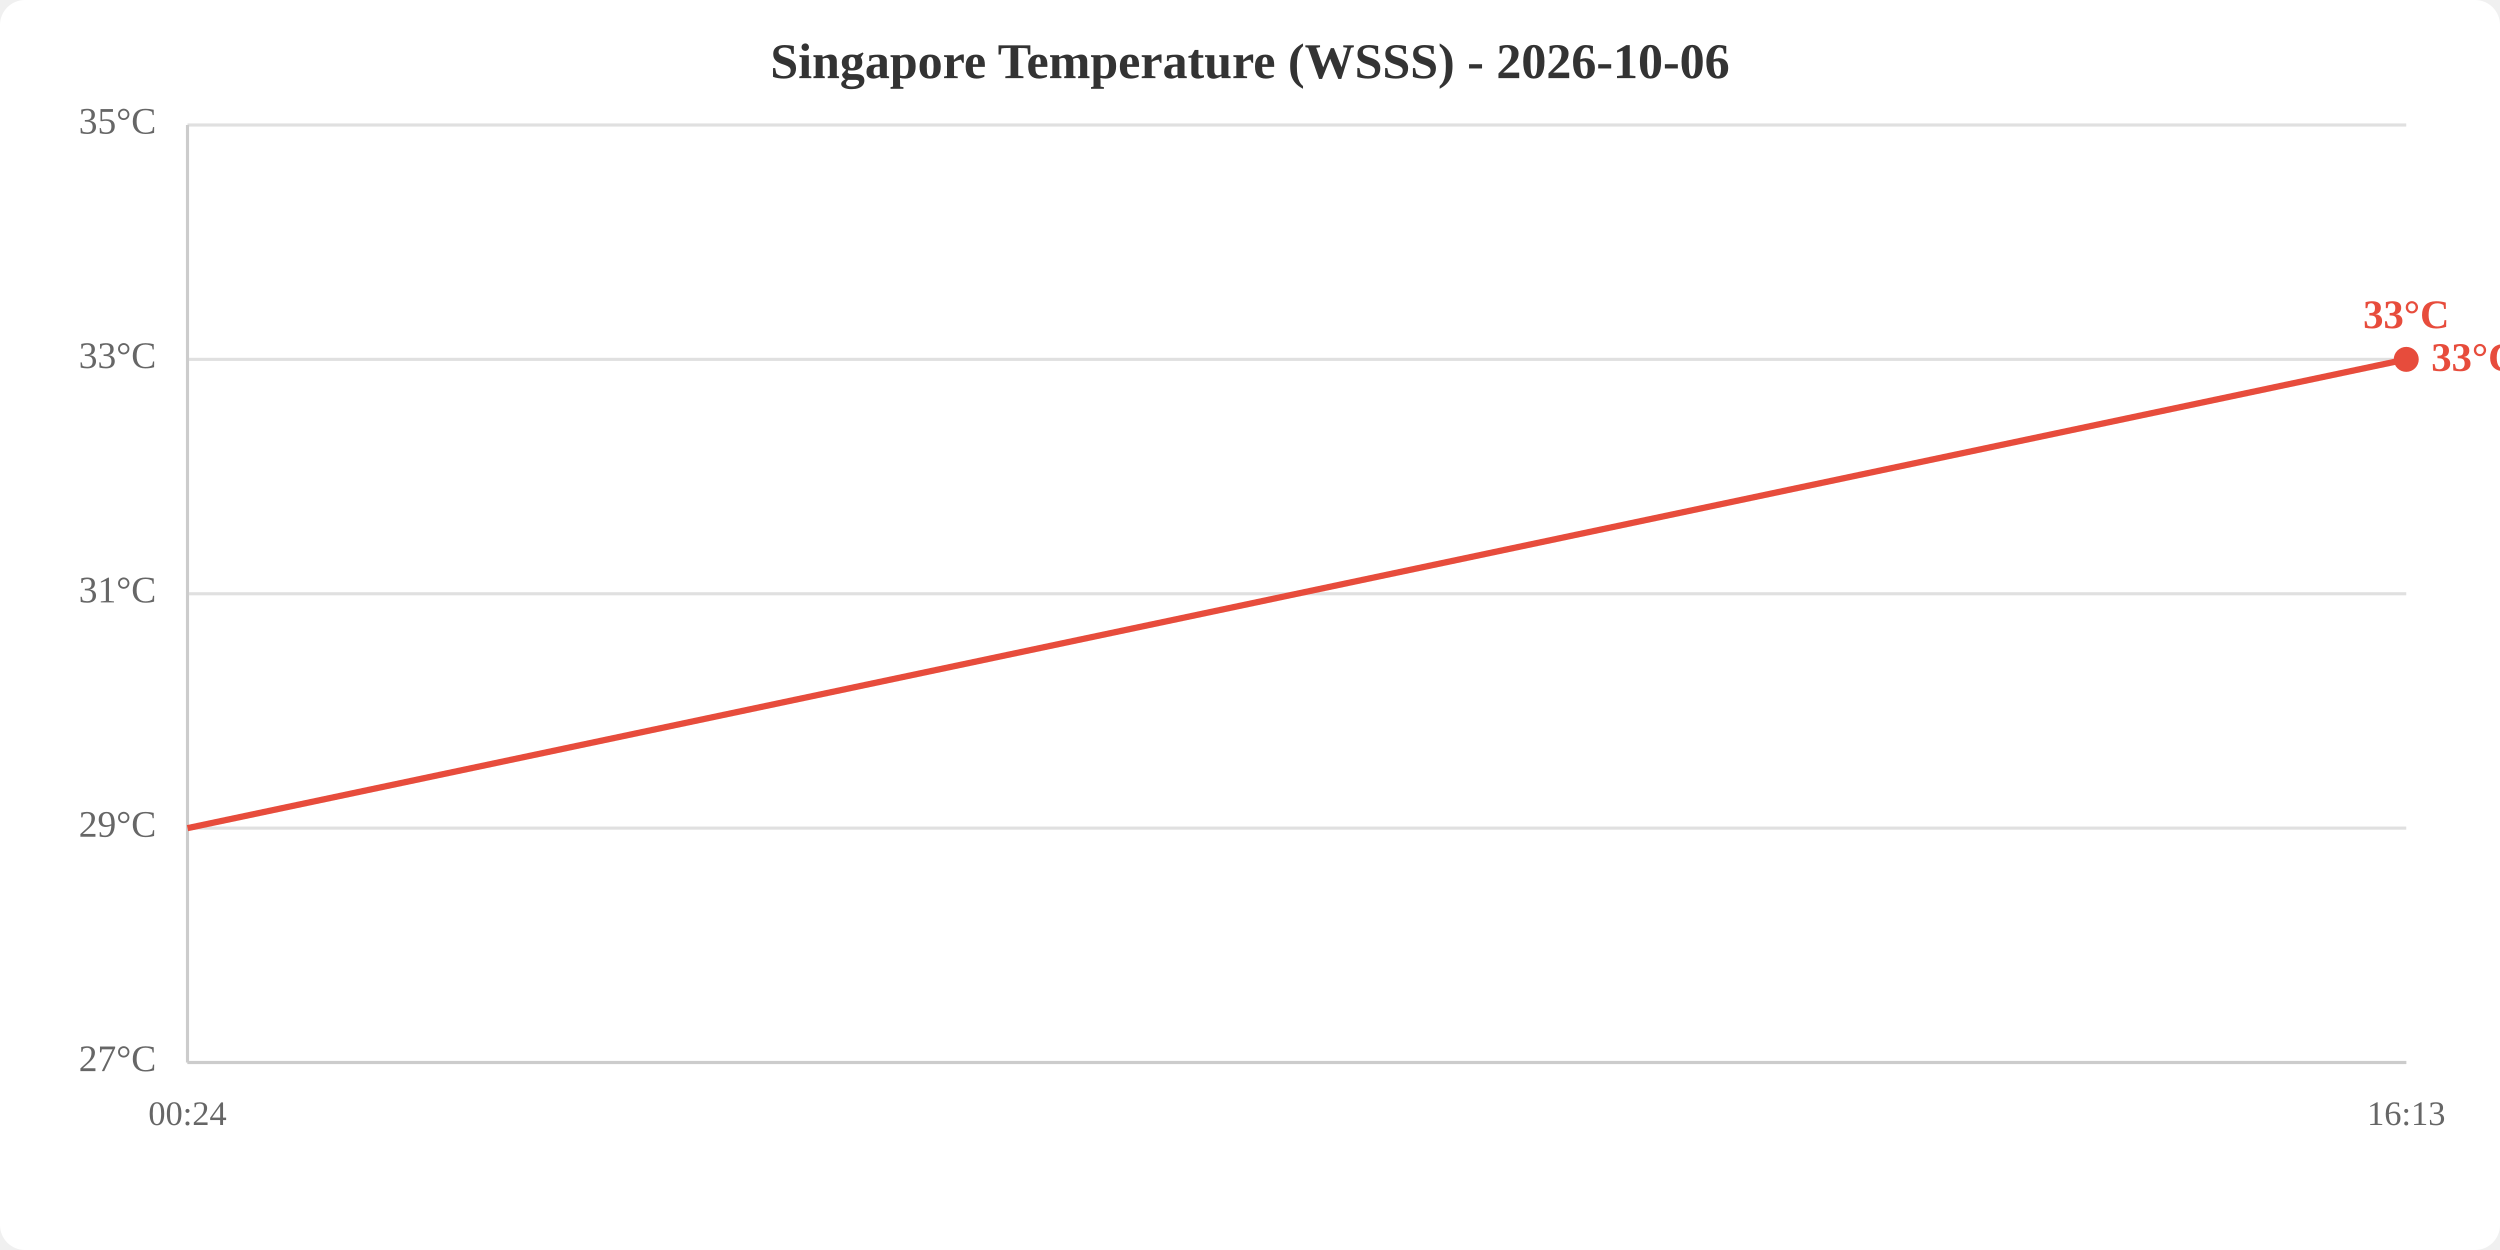
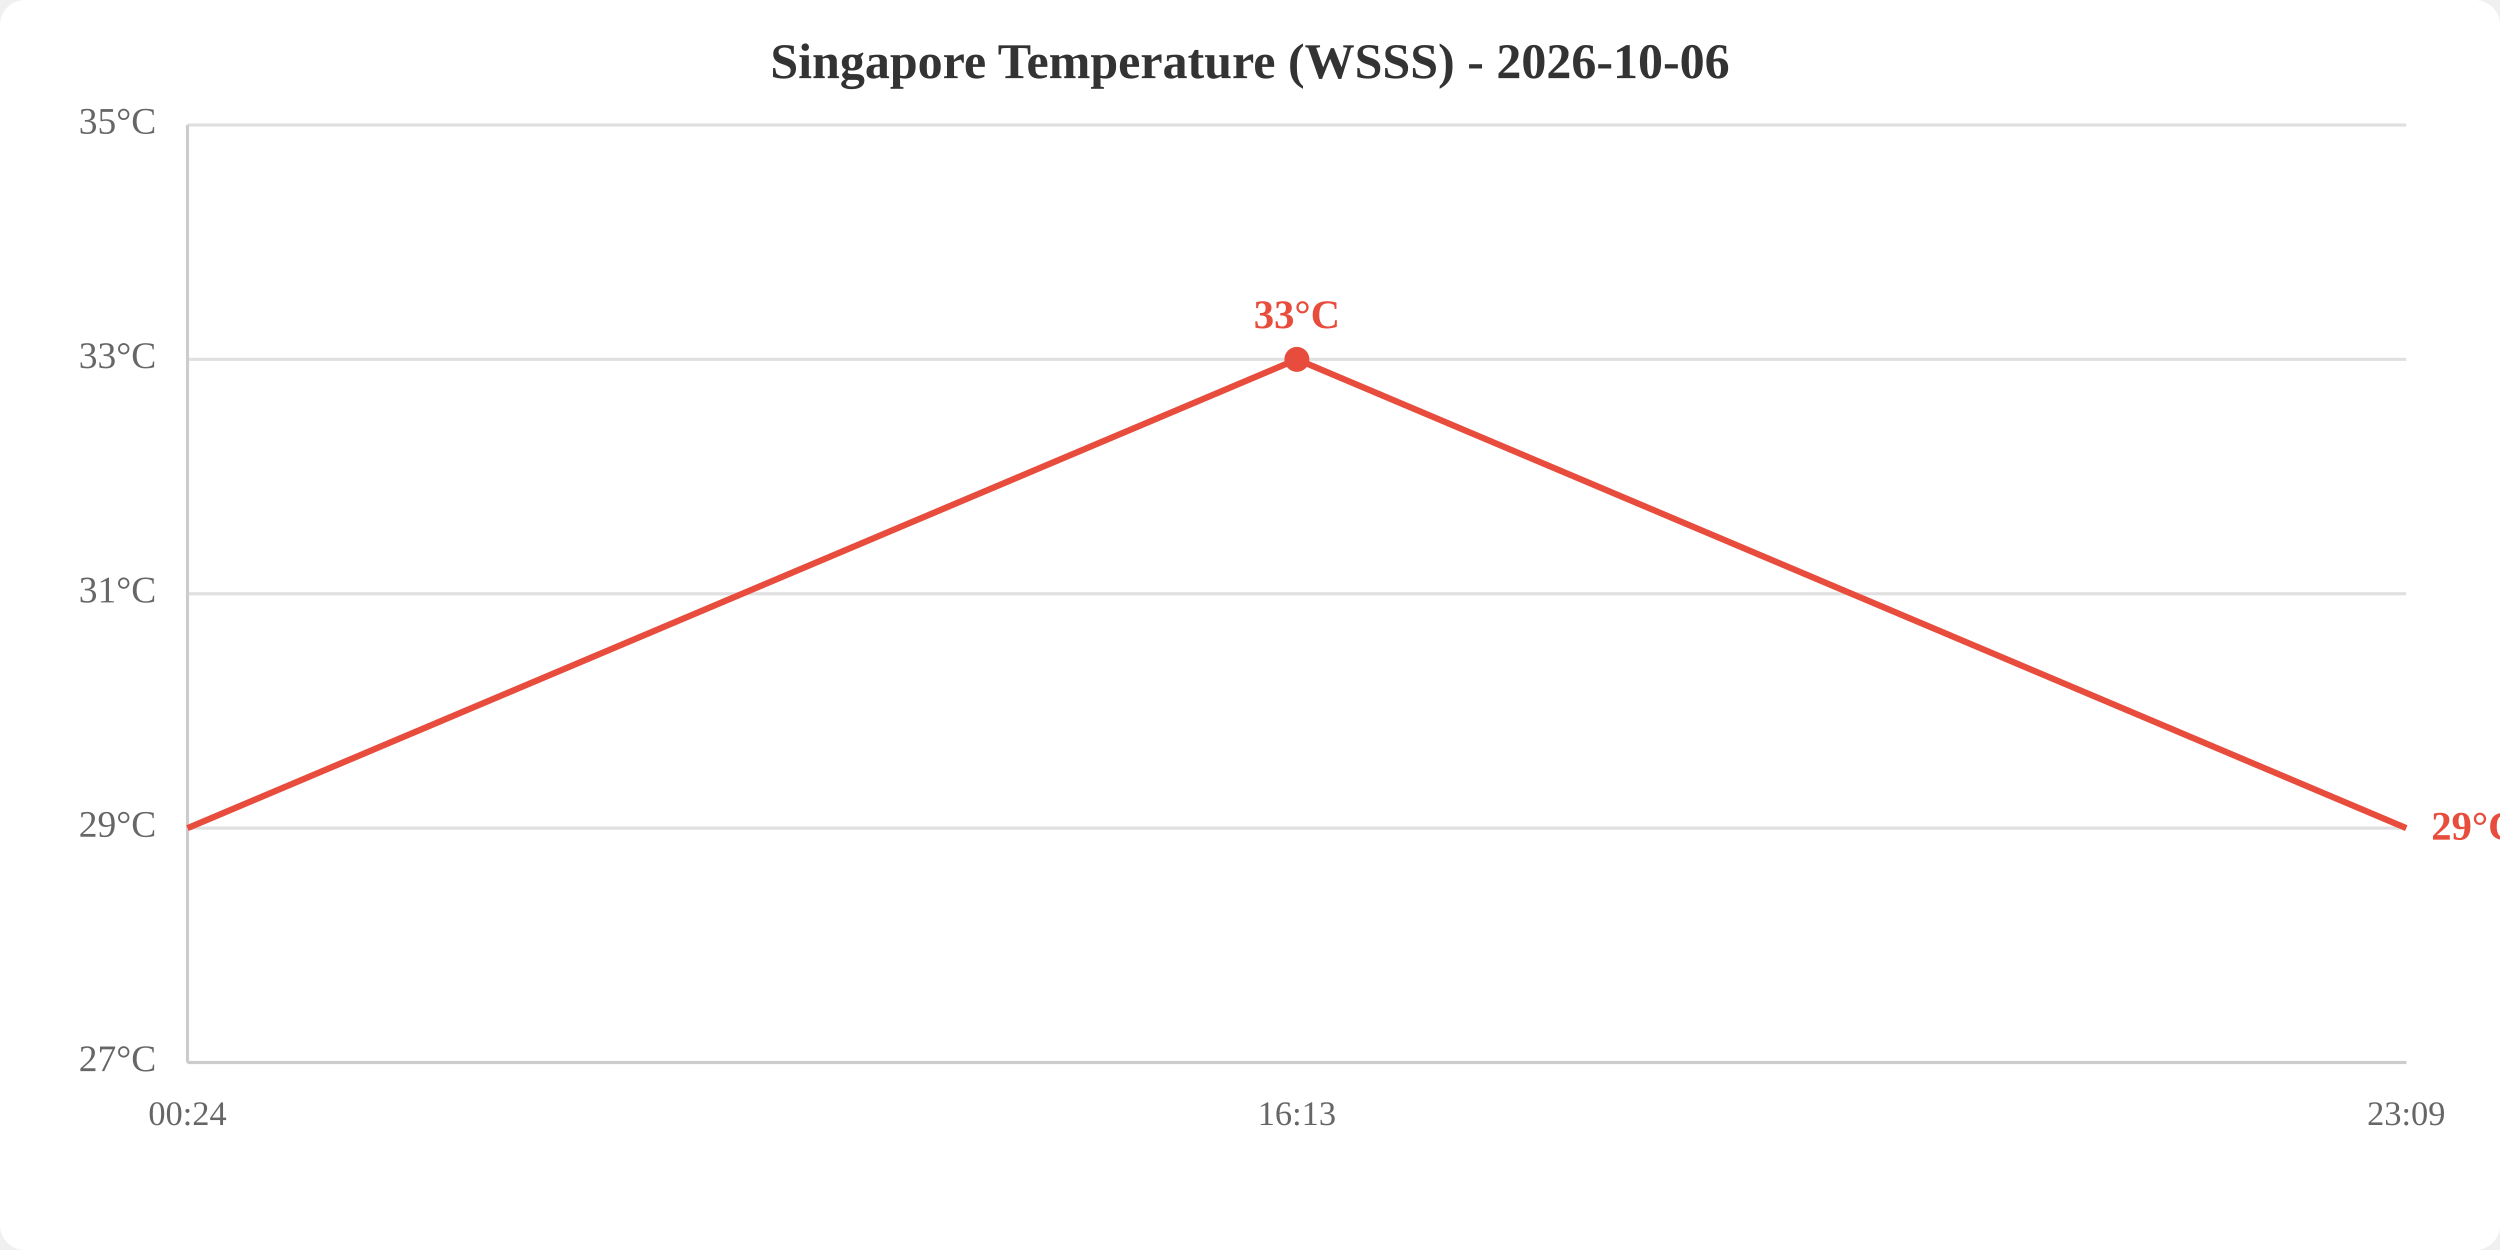
<svg xmlns="http://www.w3.org/2000/svg" viewBox="0 0 800 400" width="800" height="400">
  <rect width="800" height="400" fill="white" rx="8" />
  <text x="400.0" y="25" text-anchor="middle" font-size="16" font-weight="bold" fill="#333">Singapore Temperature (WSSS) - 2026-10-06</text>
  <line x1="60" y1="340.0" x2="770" y2="340.0" stroke="#e0e0e0" stroke-width="1" />
  <line x1="60" y1="265.0" x2="770" y2="265.0" stroke="#e0e0e0" stroke-width="1" />
  <line x1="60" y1="190.0" x2="770" y2="190.0" stroke="#e0e0e0" stroke-width="1" />
  <line x1="60" y1="115.0" x2="770" y2="115.0" stroke="#e0e0e0" stroke-width="1" />
  <line x1="60" y1="40.0" x2="770" y2="40.0" stroke="#e0e0e0" stroke-width="1" />
  <text x="50" y="340.0" text-anchor="end" dominant-baseline="middle" fill="#666" font-size="12">27°C</text>
  <text x="50" y="265.0" text-anchor="end" dominant-baseline="middle" fill="#666" font-size="12">29°C</text>
  <text x="50" y="190.0" text-anchor="end" dominant-baseline="middle" fill="#666" font-size="12">31°C</text>
  <text x="50" y="115.0" text-anchor="end" dominant-baseline="middle" fill="#666" font-size="12">33°C</text>
  <text x="50" y="40.0" text-anchor="end" dominant-baseline="middle" fill="#666" font-size="12">35°C</text>
  <text x="60.0" y="360" text-anchor="middle" fill="#666" font-size="11">00:24</text>
-   <text x="770.0" y="360" text-anchor="middle" fill="#666" font-size="11">16:13</text>
+   <text x="415.0" y="360" text-anchor="middle" fill="#666" font-size="11">16:13</text>
+   <text x="770.0" y="360" text-anchor="middle" fill="#666" font-size="11">23:09</text>
  <line x1="60" y1="40" x2="60" y2="340" stroke="#ccc" stroke-width="1" />
  <line x1="60" y1="340" x2="770" y2="340" stroke="#ccc" stroke-width="1" />
-   <polyline points="60.0,265.0 770.0,115.0" fill="none" stroke="#e74c3c" stroke-width="2" />
-   <circle cx="770.0" cy="115.0" r="4" fill="#e74c3c" />
-   <text x="770.0" y="105.0" text-anchor="middle" fill="#e74c3c" font-size="13" font-weight="bold">33°C</text>
-   <text x="778.0" y="115.0" fill="#e74c3c" font-size="13" font-weight="bold" dominant-baseline="middle">33°C</text>
+   <polyline points="60.0,265.0 415.0,115.0 770.0,265.0" fill="none" stroke="#e74c3c" stroke-width="2" />
+   <circle cx="415.0" cy="115.0" r="4" fill="#e74c3c" />
+   <text x="415.0" y="105.0" text-anchor="middle" fill="#e74c3c" font-size="13" font-weight="bold">33°C</text>
+   <text x="778.0" y="265.0" fill="#e74c3c" font-size="13" font-weight="bold" dominant-baseline="middle">29°C</text>
</svg>
